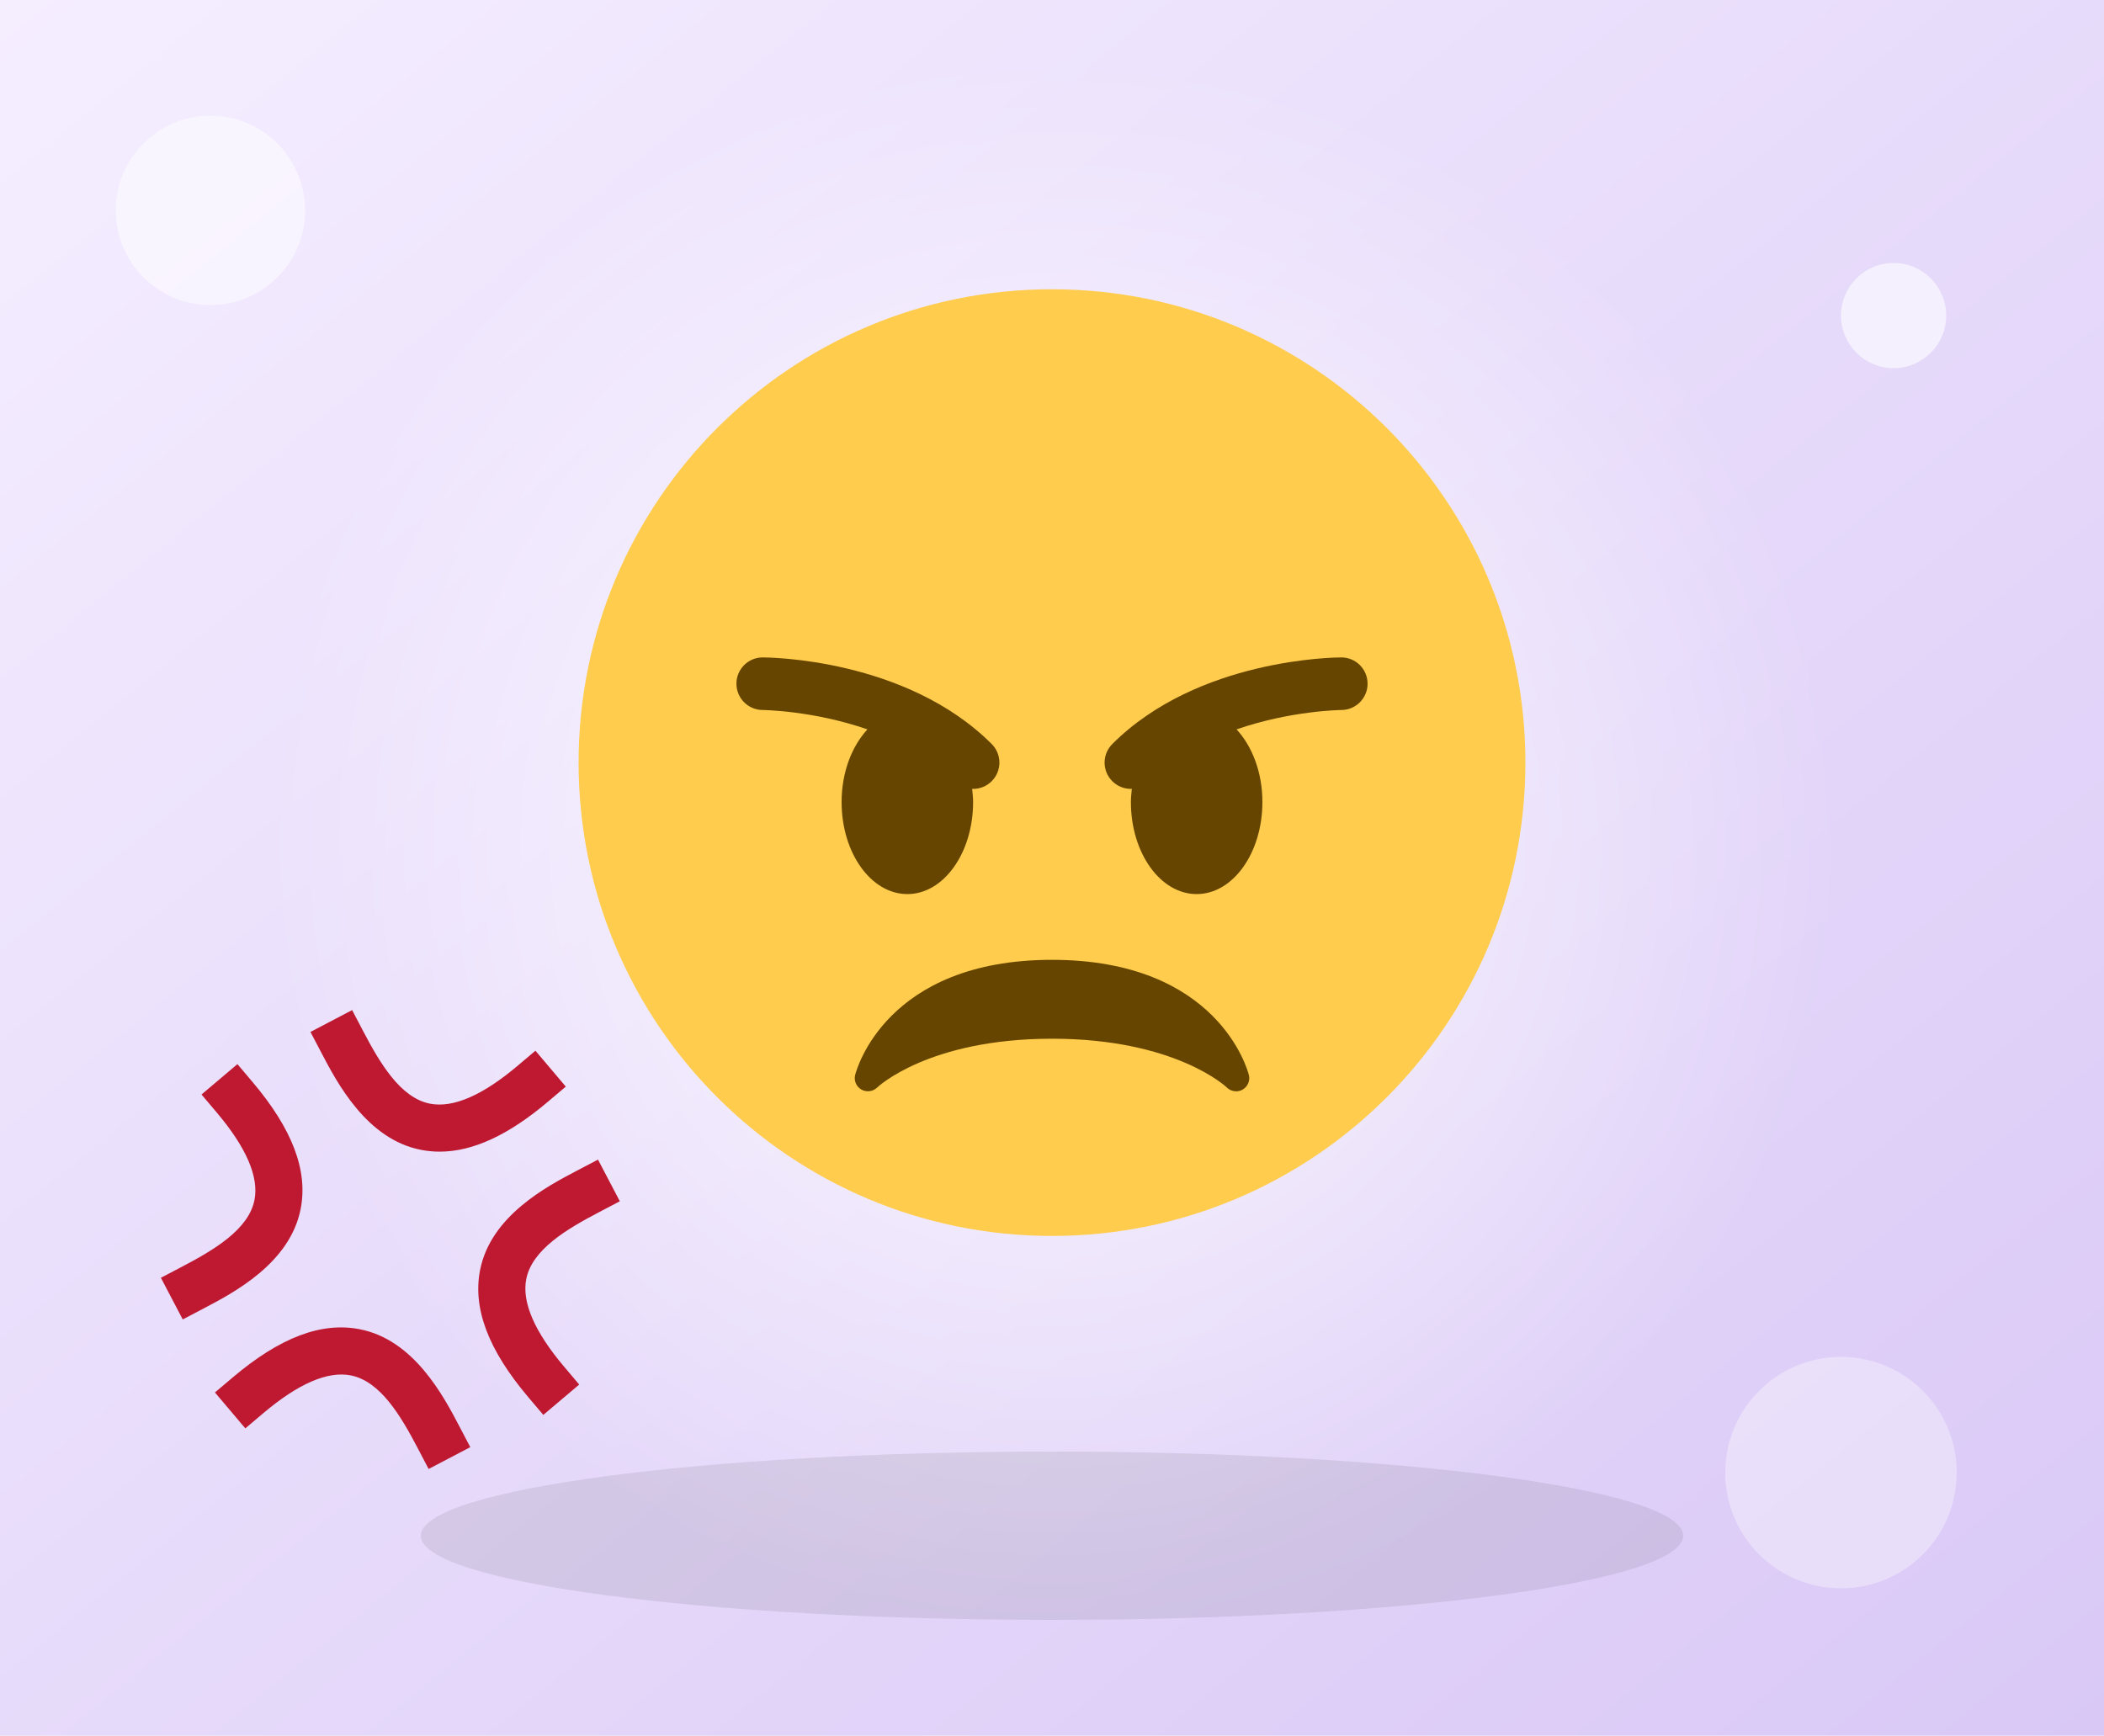
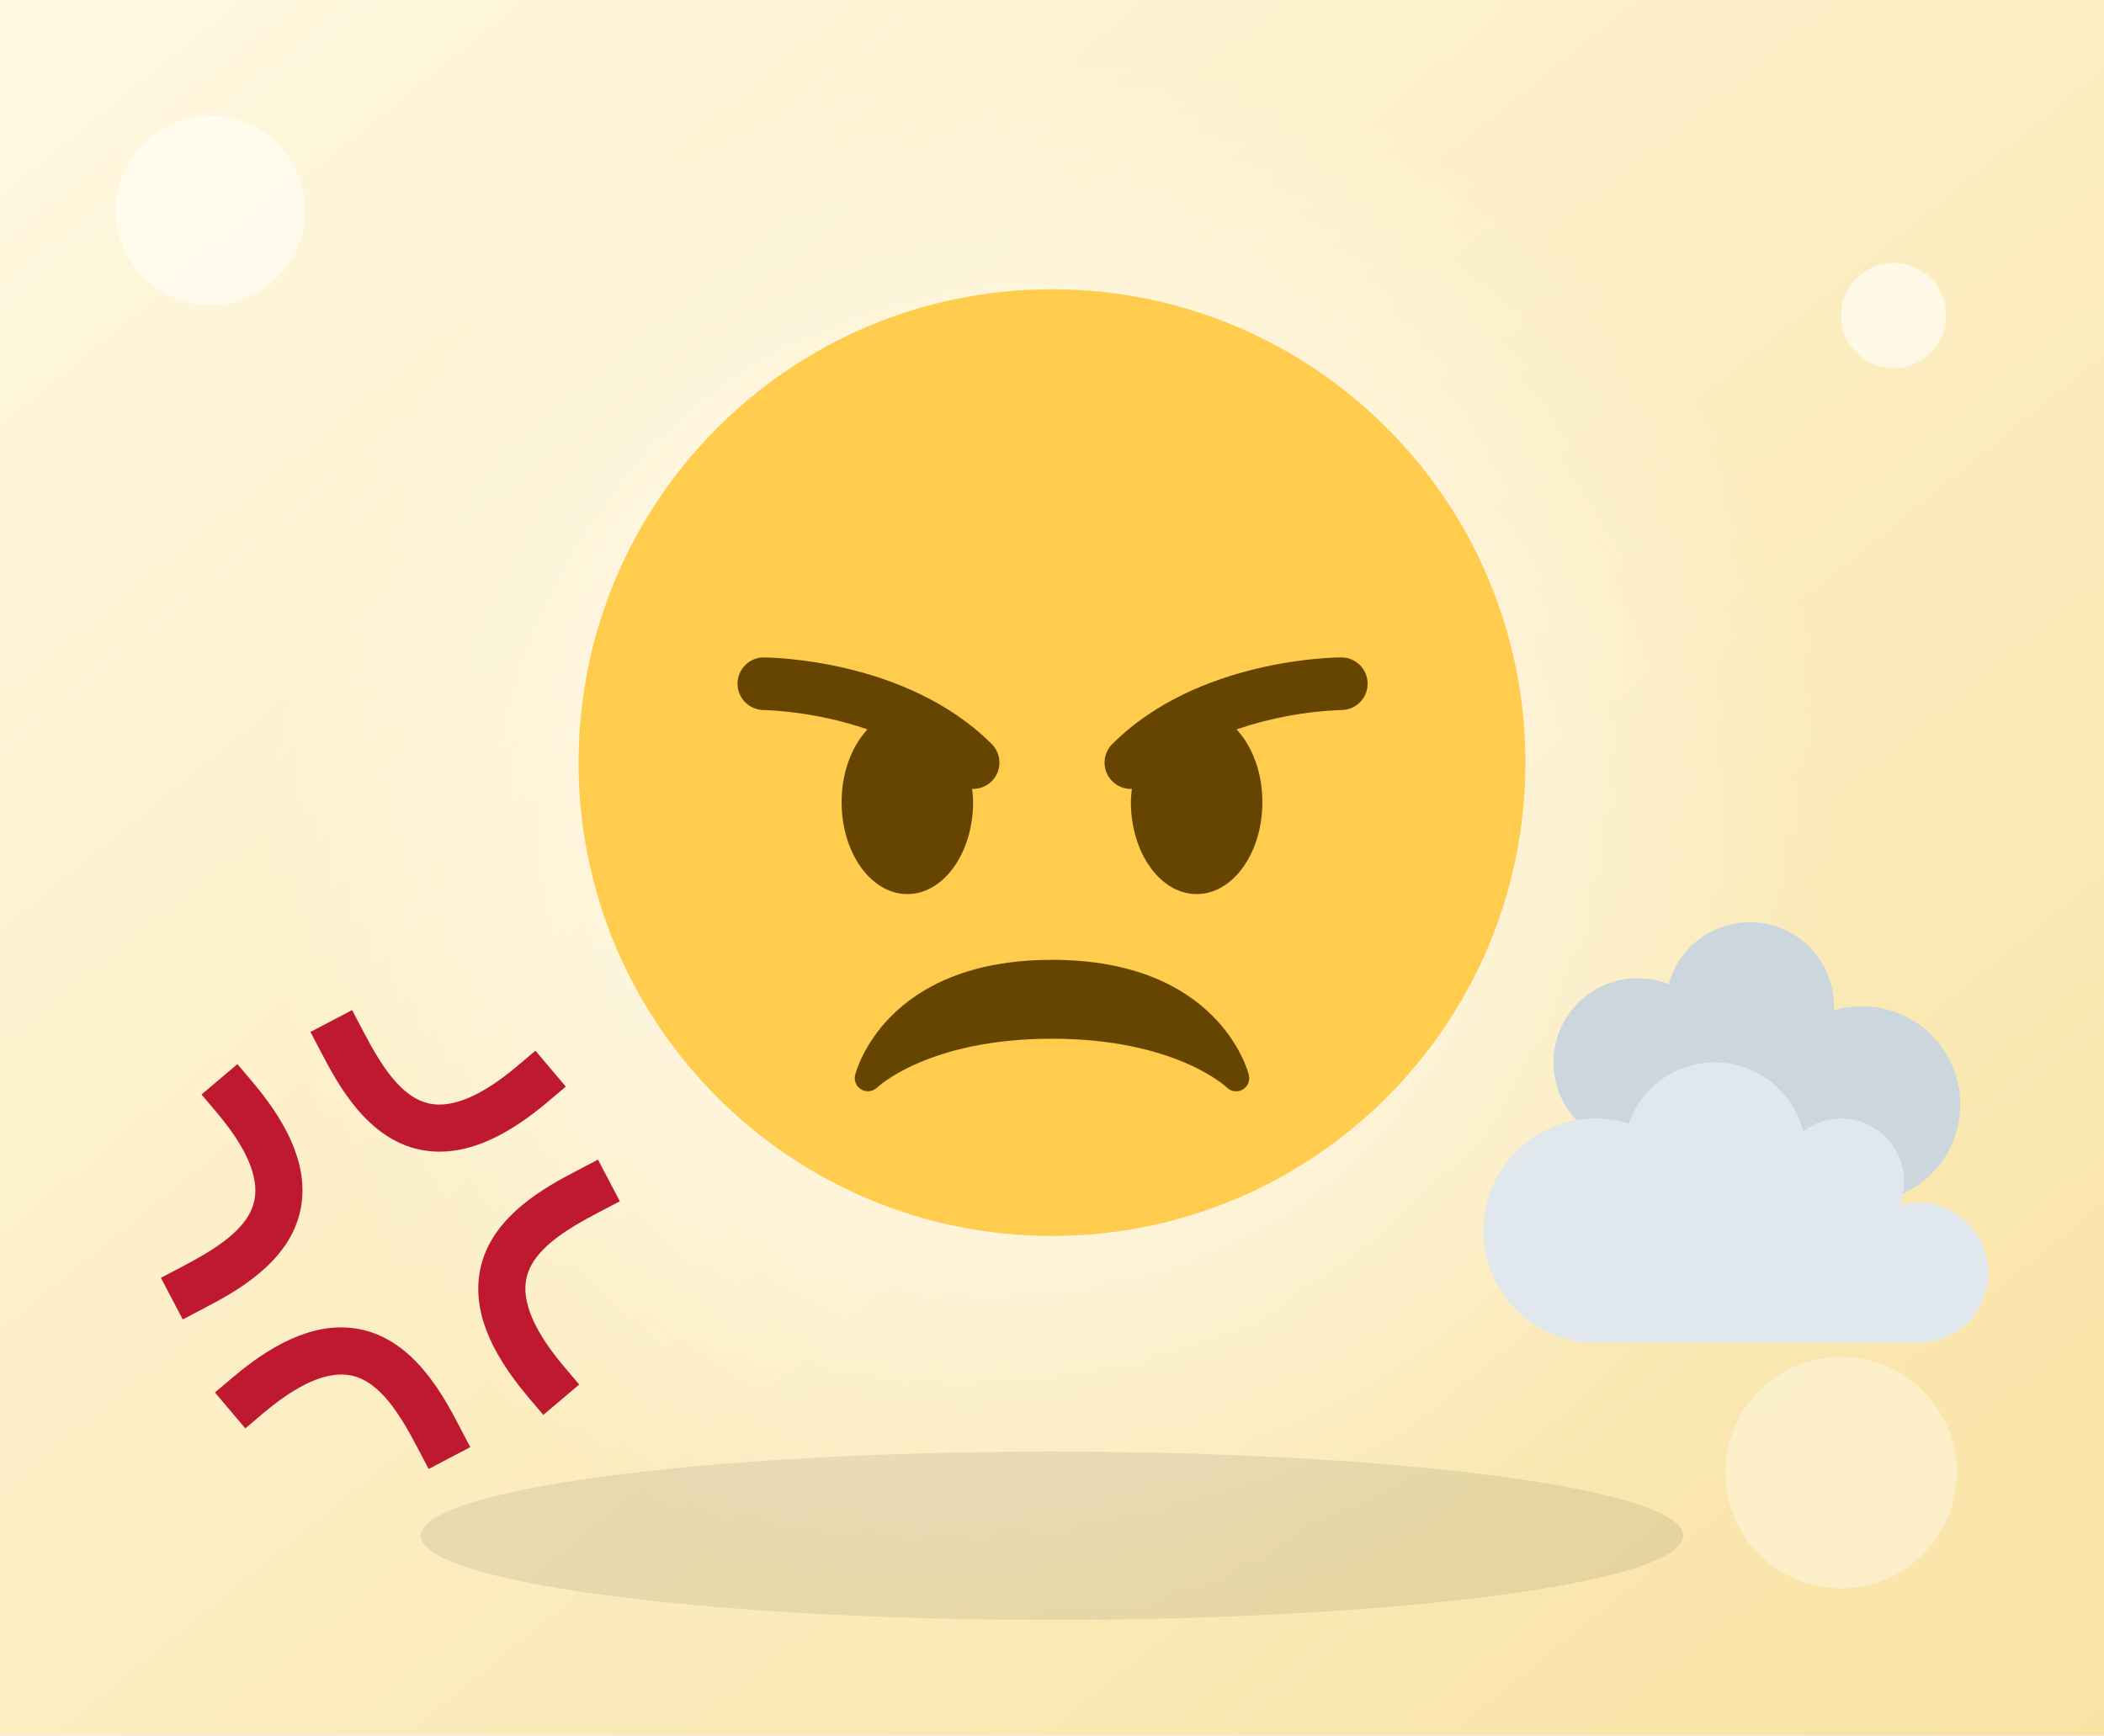
<svg xmlns="http://www.w3.org/2000/svg" viewBox="0 0 400 330">
  <defs>
    <linearGradient id="g" x1="0" y1="0" x2="1" y2="1">
-       <stop offset="0" stop-color="#F5EEFF" />
-       <stop offset="1" stop-color="#D9C8F6" />
+       <stop offset="0" stop-color="#FFF8E1" />
+       <stop offset="1" stop-color="#F9E3A4" />
    </linearGradient>
    <radialGradient id="r">
      <stop offset="0" stop-color="#fff" stop-opacity=".85" />
      <stop offset="1" stop-color="#fff" stop-opacity="0" />
    </radialGradient>
  </defs>
  <rect width="400" height="330" fill="url(#g)" />
  <circle cx="200" cy="160" r="150" fill="url(#r)" />
  <ellipse cx="200" cy="292" rx="120" ry="16" fill="#000" opacity=".08" />
  <circle cx="40" cy="40" r="18" fill="#fff" opacity=".5" />
  <circle cx="360" cy="60" r="10" fill="#fff" opacity=".6" />
  <circle cx="350" cy="280" r="22" fill="#fff" opacity=".35" />
  <svg x="110" y="55" width="180" height="180" viewBox="0 0 36 36">
    <path fill="#FFCC4D" d="M36 18c0 9.941-8.059 18-18 18-9.94 0-18-8.059-18-18C0 8.06 8.06 0 18 0c9.941 0 18 8.06 18 18" />
-     <path fill="#664500" d="M25.485 29.879C25.44 29.7 24.317 25.5 18 25.5c-6.318 0-7.44 4.2-7.485 4.379-.055.217.043.442.237.554.195.109.439.079.6-.077.019-.019 1.954-1.856 6.648-1.856s6.63 1.837 6.648 1.855c.096.095.224.145.352.145.084 0 .169-.021.246-.064.196-.112.294-.339.239-.557zm-9.778-12.586C12.452 14.038 7.221 14 7 14c-.552 0-.999.447-.999.998-.001.552.446 1 .998 1.002.029 0 1.925.022 3.983.737-.593.64-.982 1.634-.982 2.763 0 1.934 1.119 3.5 2.5 3.5s2.5-1.566 2.5-3.5c0-.174-.019-.34-.037-.507.013 0 .025.007.037.007.256 0 .512-.098.707-.293.391-.391.391-1.023 0-1.414zM29 14c-.221 0-5.451.038-8.707 3.293-.391.391-.391 1.023 0 1.414.195.195.451.293.707.293.013 0 .024-.007.036-.007-.016.167-.036.333-.036.507 0 1.934 1.119 3.5 2.5 3.5s2.5-1.566 2.5-3.5c0-1.129-.389-2.123-.982-2.763 2.058-.715 3.954-.737 3.984-.737.551-.002.998-.45.997-1.002-.001-.551-.447-.998-.999-.998z" />
+     <path fill="#664500" d="M25.485 29.879C25.44 29.7 24.317 25.5 18 25.5c-6.318 0-7.44 4.2-7.485 4.379a.499.499 0 0 0 .237.554.507.507 0 0 0 .6-.077c.019-.019 1.954-1.856 6.648-1.856s6.63 1.837 6.648 1.855a.502.502 0 0 0 .598.081.5.5 0 0 0 .239-.557zm-9.778-12.586C12.452 14.038 7.221 14 7 14a1.001 1.001 0 0 0-.001 2c.029 0 1.925.022 3.983.737-.593.64-.982 1.634-.982 2.763 0 1.934 1.119 3.5 2.5 3.5s2.5-1.566 2.5-3.5c0-.174-.019-.34-.037-.507.013 0 .025.007.037.007a.999.999 0 0 0 .707-1.707zM29 14c-.221 0-5.451.038-8.707 3.293A.999.999 0 0 0 21 19c.013 0 .024-.007.036-.007-.016.167-.036.333-.036.507 0 1.934 1.119 3.5 2.5 3.5s2.5-1.566 2.5-3.5c0-1.129-.389-2.123-.982-2.763A13.928 13.928 0 0 1 29.002 16 1 1 0 0 0 29 14z" />
  </svg>
  <svg x="28" y="190" width="92" height="92" viewBox="0 0 36 36">
-     <path fill="#BE1931" d="M2.638 23.821l-1.625-3.1 1.55-.812c2.393-1.255 4.982-2.778 5.413-4.982.335-1.714-.611-3.903-2.812-6.506l-1.13-1.336 2.672-2.26 1.13 1.336c2.961 3.502 4.131 6.589 3.574 9.437-.788 4.037-4.975 6.231-7.223 7.41l-1.549.813zM20.93 34.947l-.812-1.55c-1.255-2.394-2.778-4.982-4.982-5.413-1.713-.336-3.903.611-6.506 2.812l-1.336 1.13-2.26-2.672 1.336-1.13c3.501-2.962 6.585-4.134 9.437-3.574 4.037.788 6.231 4.974 7.41 7.223l.812 1.55-3.099 1.624zm8.531-4.022l-1.13-1.336C25.369 26.087 24.2 23 24.757 20.151c.788-4.036 4.974-6.23 7.223-7.409l1.55-.812 1.625 3.1-1.55.812c-2.394 1.255-4.982 2.778-5.413 4.981-.335 1.715.611 3.903 2.811 6.506l1.13 1.336-2.672 2.26zm-7.708-19.588c-.471 0-.934-.045-1.392-.134-4.037-.788-6.231-4.975-7.41-7.223l-.812-1.55 3.1-1.625.813 1.55c1.255 2.393 2.778 4.982 4.981 5.413 1.711.334 3.902-.61 6.506-2.812l1.336-1.13 2.26 2.672-1.336 1.13c-2.941 2.486-5.588 3.709-8.046 3.709z" />
+     <path fill="#BE1931" d="m2.638 23.821-1.625-3.1 1.55-.812c2.393-1.255 4.982-2.778 5.413-4.982.335-1.714-.611-3.903-2.812-6.506l-1.13-1.336 2.672-2.26 1.13 1.336c2.961 3.502 4.131 6.589 3.574 9.437-.788 4.037-4.975 6.231-7.223 7.41l-1.549.813zM20.93 34.947l-.812-1.55c-1.255-2.394-2.778-4.982-4.982-5.413-1.713-.336-3.903.611-6.506 2.812l-1.336 1.13-2.26-2.672 1.336-1.13c3.501-2.962 6.585-4.134 9.437-3.574 4.037.788 6.231 4.974 7.41 7.223l.812 1.55-3.099 1.624zm8.531-4.022-1.13-1.336C25.369 26.087 24.2 23 24.757 20.151c.788-4.036 4.974-6.23 7.223-7.409l1.55-.812 1.625 3.1-1.55.812c-2.394 1.255-4.982 2.778-5.413 4.981-.335 1.715.611 3.903 2.811 6.506l1.13 1.336-2.672 2.26zm-7.708-19.588c-.471 0-.934-.045-1.392-.134-4.037-.788-6.231-4.975-7.41-7.223l-.812-1.55 3.1-1.625.813 1.55c1.255 2.393 2.778 4.982 4.981 5.413 1.711.334 3.902-.61 6.506-2.812l1.336-1.13 2.26 2.672-1.336 1.13c-2.941 2.486-5.588 3.709-8.046 3.709z" />
+   </svg>
+   <svg x="282" y="170" width="96" height="96" viewBox="0 0 36 36">
+     <path fill="#CCD6DD" d="M27 8a6.98 6.98 0 0 0-2.015.298c.005-.1.015-.197.015-.298a5.998 5.998 0 0 0-11.785-1.573A5.974 5.974 0 0 0 11 6a6 6 0 1 0 0 12 5.998 5.998 0 0 0 5.785-4.428A5.975 5.975 0 0 0 19 14c.375 0 .74-.039 1.096-.104-.058.36-.096.727-.096 1.104 0 3.865 3.135 7 7 7s7-3.135 7-7a7 7 0 0 0-7-7z" />
+     <path fill="#E1E8ED" d="M31 22c-.467 0-.91.085-1.339.204.216-.526.339-1.1.339-1.704a4.5 4.5 0 0 0-4.5-4.5 4.459 4.459 0 0 0-2.701.921A6.497 6.497 0 0 0 16.5 12a6.497 6.497 0 0 0-6.131 4.357A8 8 0 1 0 8 32h23c2.762 0 5-2.238 5-5s-2.238-5-5-5z" />
  </svg>
</svg>
